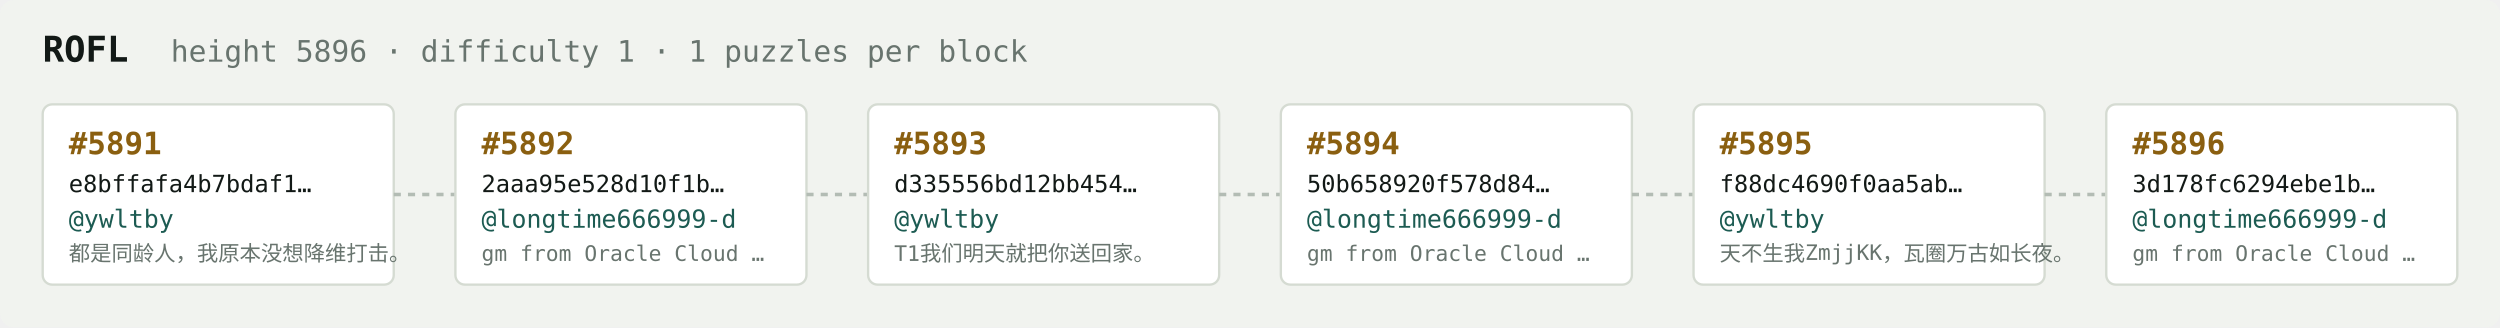
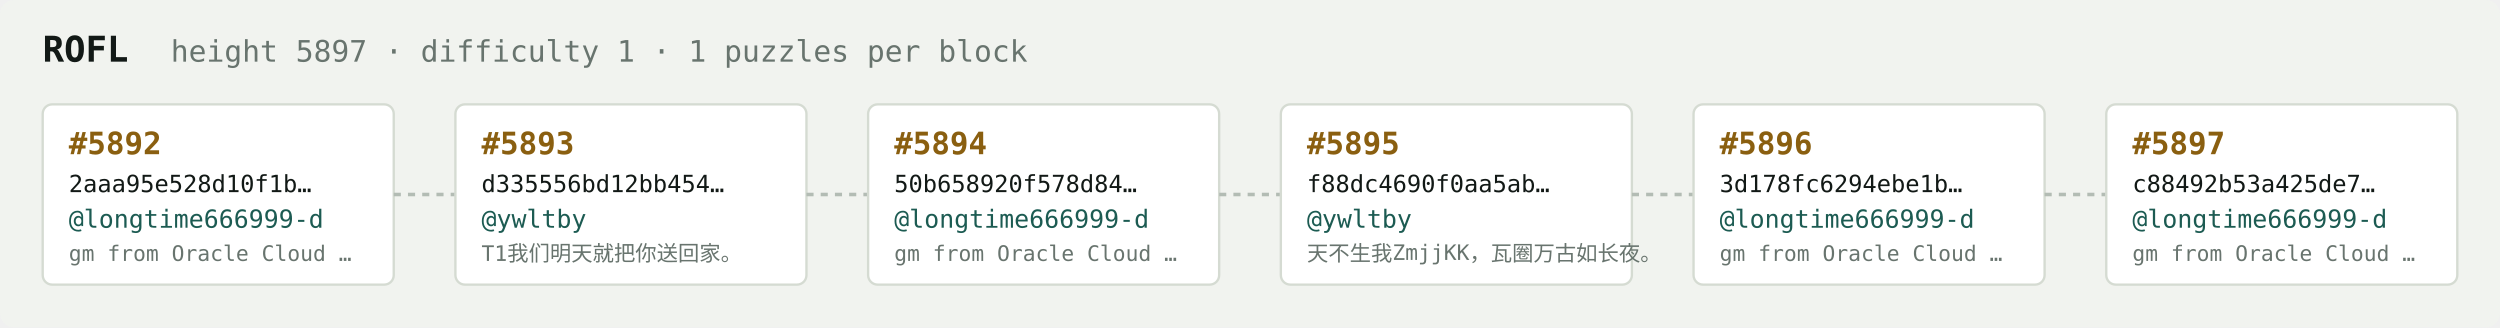
<svg xmlns="http://www.w3.org/2000/svg" width="1054" height="138" viewBox="0 0 1054 138" font-family="ui-monospace,SFMono-Regular,Menlo,monospace">
  <rect fill="#f1f3ef" width="1054" height="138" rx="6" />
  <text x="18" y="26" fill="#121916" font-size="15" font-weight="700">ROFL</text>
-   <text x="72" y="26" fill="#68746e" font-size="12.5">height 5896 · difficulty 1 · 1 puzzles per block</text>
+   <text x="72" y="26" fill="#68746e" font-size="12.5">height 5897 · difficulty 1 · 1 puzzles per block</text>
  <rect x="18" y="44" width="148" height="76" rx="4" fill="#ffffff" stroke="#d5dbd2" stroke-width="1" />
-   <text x="29" y="65" fill="#8a5f10" font-size="13" font-weight="700">#5891</text>
-   <text x="29" y="81" fill="#121916" font-size="10">e8bffafa4b7bdaf1…</text>
-   <text x="29" y="96" fill="#1c5b52" font-size="10.5">@ywltby</text>
-   <text x="29" y="110" fill="#68746e" font-size="9">都是同龄人，我原本没想降维打击。</text>
+   <text x="29" y="65" fill="#8a5f10" font-size="13" font-weight="700">#5892</text>
+   <text x="29" y="81" fill="#121916" font-size="10">2aaa95e528d10f1b…</text>
+   <text x="29" y="96" fill="#1c5b52" font-size="10.5">@longtime666999-d</text>
+   <text x="29" y="110" fill="#68746e" font-size="9">gm from Oracle Cloud …</text>
  <line x1="166" y1="82.0" x2="192" y2="82.0" stroke="#b3bcb4" stroke-width="1.5" stroke-dasharray="3 3" />
  <rect x="192" y="44" width="148" height="76" rx="4" fill="#ffffff" stroke="#d5dbd2" stroke-width="1" />
-   <text x="203" y="65" fill="#8a5f10" font-size="13" font-weight="700">#5892</text>
-   <text x="203" y="81" fill="#121916" font-size="10">2aaa95e528d10f1b…</text>
-   <text x="203" y="96" fill="#1c5b52" font-size="10.5">@longtime666999-d</text>
-   <text x="203" y="110" fill="#68746e" font-size="9">gm from Oracle Cloud …</text>
+   <text x="203" y="65" fill="#8a5f10" font-size="13" font-weight="700">#5893</text>
+   <text x="203" y="81" fill="#121916" font-size="10">d335556bd12bb454…</text>
+   <text x="203" y="96" fill="#1c5b52" font-size="10.5">@ywltby</text>
+   <text x="203" y="110" fill="#68746e" font-size="9">T1我们明天就把你送回家。</text>
  <line x1="340" y1="82.0" x2="366" y2="82.0" stroke="#b3bcb4" stroke-width="1.5" stroke-dasharray="3 3" />
  <rect x="366" y="44" width="148" height="76" rx="4" fill="#ffffff" stroke="#d5dbd2" stroke-width="1" />
-   <text x="377" y="65" fill="#8a5f10" font-size="13" font-weight="700">#5893</text>
-   <text x="377" y="81" fill="#121916" font-size="10">d335556bd12bb454…</text>
-   <text x="377" y="96" fill="#1c5b52" font-size="10.5">@ywltby</text>
-   <text x="377" y="110" fill="#68746e" font-size="9">T1我们明天就把你送回家。</text>
+   <text x="377" y="65" fill="#8a5f10" font-size="13" font-weight="700">#5894</text>
+   <text x="377" y="81" fill="#121916" font-size="10">50b658920f578d84…</text>
+   <text x="377" y="96" fill="#1c5b52" font-size="10.5">@longtime666999-d</text>
+   <text x="377" y="110" fill="#68746e" font-size="9">gm from Oracle Cloud …</text>
  <line x1="514" y1="82.0" x2="540" y2="82.0" stroke="#b3bcb4" stroke-width="1.5" stroke-dasharray="3 3" />
  <rect x="540" y="44" width="148" height="76" rx="4" fill="#ffffff" stroke="#d5dbd2" stroke-width="1" />
-   <text x="551" y="65" fill="#8a5f10" font-size="13" font-weight="700">#5894</text>
-   <text x="551" y="81" fill="#121916" font-size="10">50b658920f578d84…</text>
-   <text x="551" y="96" fill="#1c5b52" font-size="10.5">@longtime666999-d</text>
-   <text x="551" y="110" fill="#68746e" font-size="9">gm from Oracle Cloud …</text>
+   <text x="551" y="65" fill="#8a5f10" font-size="13" font-weight="700">#5895</text>
+   <text x="551" y="81" fill="#121916" font-size="10">f88dc4690f0aa5ab…</text>
+   <text x="551" y="96" fill="#1c5b52" font-size="10.5">@ywltby</text>
+   <text x="551" y="110" fill="#68746e" font-size="9">天不生我ZmjjKK，瓦圈万古如长夜。</text>
  <line x1="688" y1="82.0" x2="714" y2="82.0" stroke="#b3bcb4" stroke-width="1.5" stroke-dasharray="3 3" />
  <rect x="714" y="44" width="148" height="76" rx="4" fill="#ffffff" stroke="#d5dbd2" stroke-width="1" />
-   <text x="725" y="65" fill="#8a5f10" font-size="13" font-weight="700">#5895</text>
-   <text x="725" y="81" fill="#121916" font-size="10">f88dc4690f0aa5ab…</text>
-   <text x="725" y="96" fill="#1c5b52" font-size="10.5">@ywltby</text>
-   <text x="725" y="110" fill="#68746e" font-size="9">天不生我ZmjjKK，瓦圈万古如长夜。</text>
+   <text x="725" y="65" fill="#8a5f10" font-size="13" font-weight="700">#5896</text>
+   <text x="725" y="81" fill="#121916" font-size="10">3d178fc6294ebe1b…</text>
+   <text x="725" y="96" fill="#1c5b52" font-size="10.5">@longtime666999-d</text>
+   <text x="725" y="110" fill="#68746e" font-size="9">gm from Oracle Cloud …</text>
  <line x1="862" y1="82.0" x2="888" y2="82.0" stroke="#b3bcb4" stroke-width="1.5" stroke-dasharray="3 3" />
  <rect x="888" y="44" width="148" height="76" rx="4" fill="#ffffff" stroke="#d5dbd2" stroke-width="1" />
-   <text x="899" y="65" fill="#8a5f10" font-size="13" font-weight="700">#5896</text>
-   <text x="899" y="81" fill="#121916" font-size="10">3d178fc6294ebe1b…</text>
+   <text x="899" y="65" fill="#8a5f10" font-size="13" font-weight="700">#5897</text>
+   <text x="899" y="81" fill="#121916" font-size="10">c88492b53a425de7…</text>
  <text x="899" y="96" fill="#1c5b52" font-size="10.5">@longtime666999-d</text>
  <text x="899" y="110" fill="#68746e" font-size="9">gm from Oracle Cloud …</text>
</svg>
